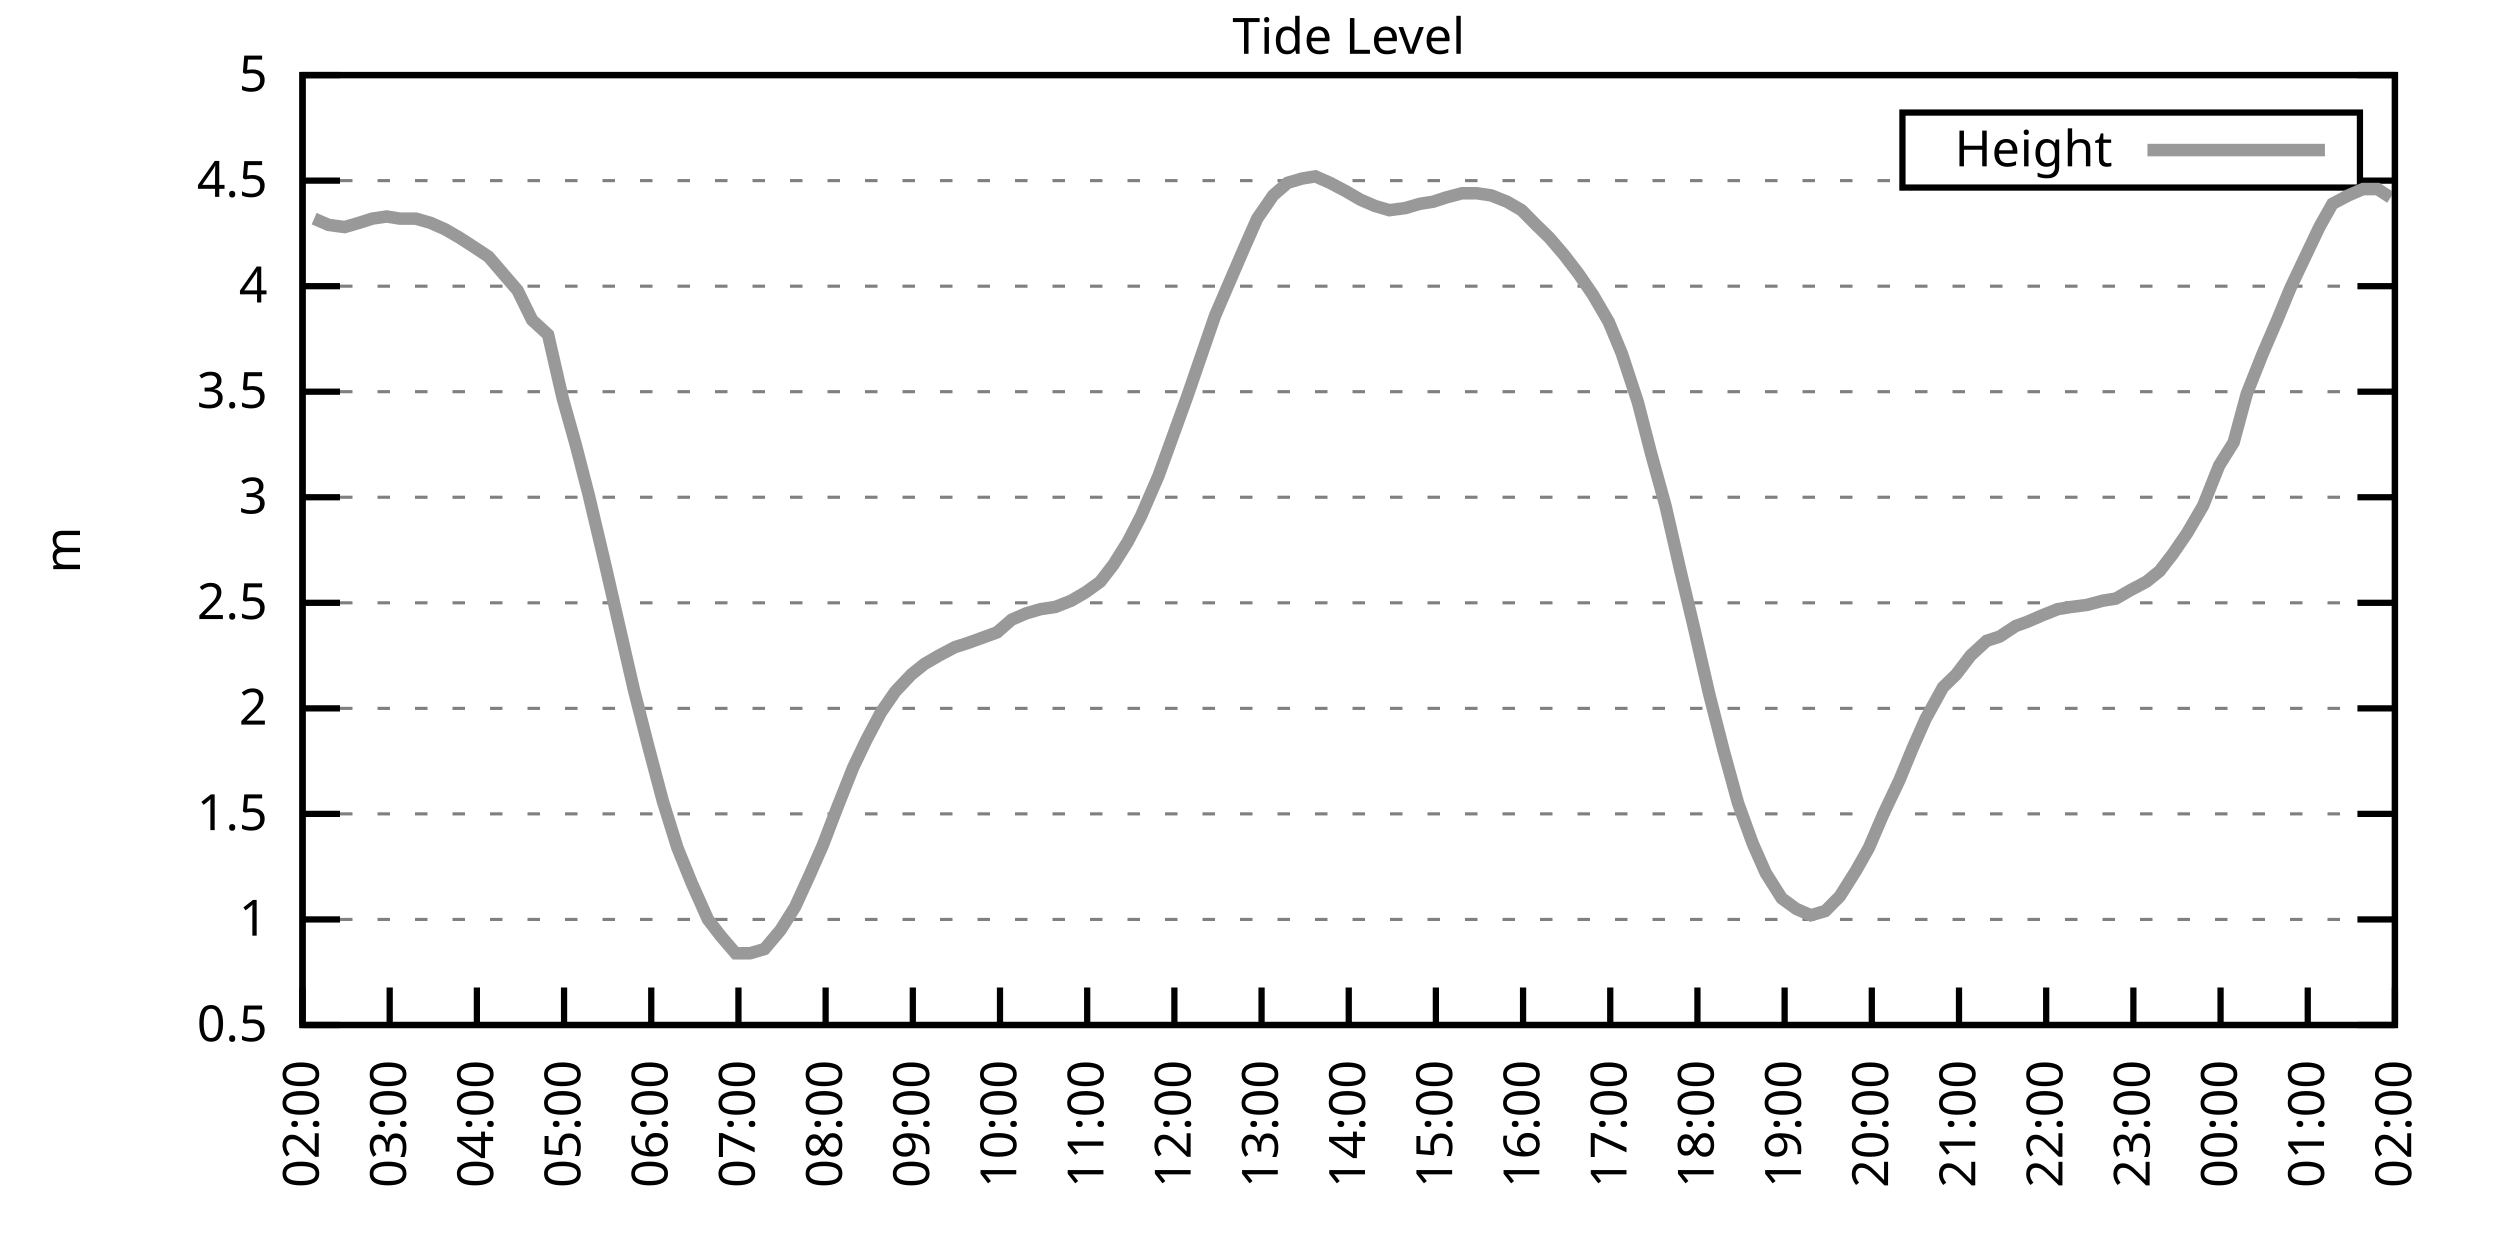
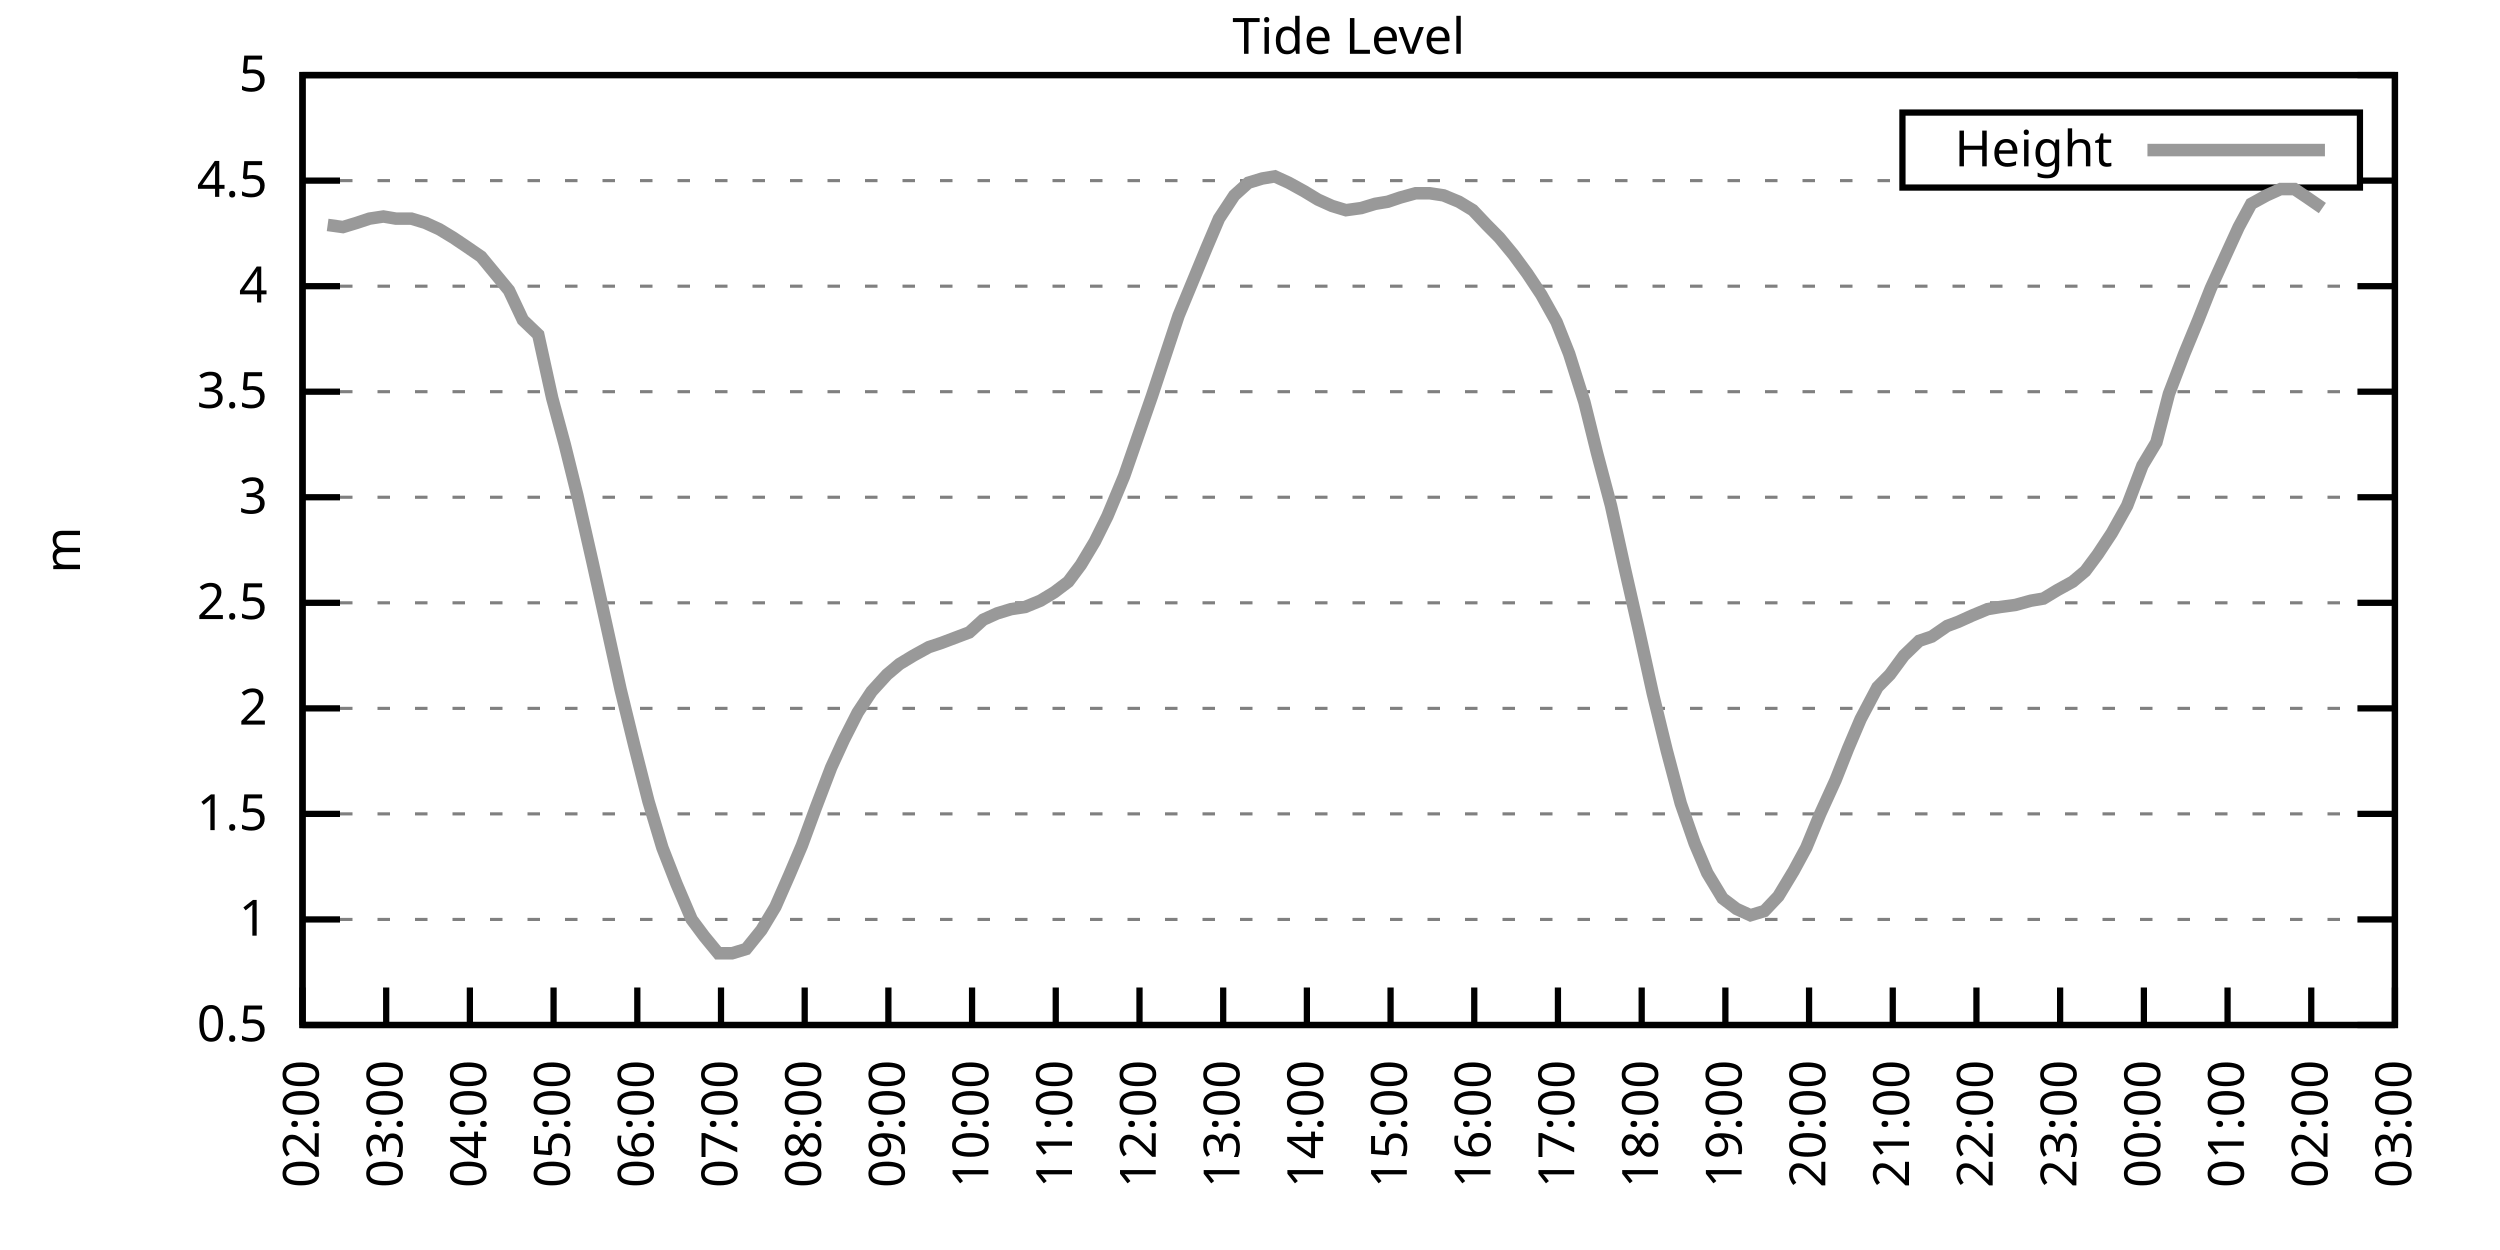
<svg xmlns="http://www.w3.org/2000/svg" xmlns:xlink="http://www.w3.org/1999/xlink" width="400" height="200" viewBox="0 0 400 200">
  <g id="gnuplot_canvas">
    <rect x="0" y="0" width="400" height="200" fill="none" />
    <defs>
      <circle id="gpDot" r="0.5" stroke-width="0.5" stroke="currentColor" />
      <path id="gpPt0" stroke-width="0.333" stroke="currentColor" d="M-1,0 h2 M0,-1 v2" />
      <path id="gpPt1" stroke-width="0.333" stroke="currentColor" d="M-1,-1 L1,1 M1,-1 L-1,1" />
      <path id="gpPt2" stroke-width="0.333" stroke="currentColor" d="M-1,0 L1,0 M0,-1 L0,1 M-1,-1 L1,1 M-1,1 L1,-1" />
      <rect id="gpPt3" stroke-width="0.333" stroke="currentColor" x="-1" y="-1" width="2" height="2" />
      <rect id="gpPt4" stroke-width="0.333" stroke="currentColor" fill="currentColor" x="-1" y="-1" width="2" height="2" />
      <circle id="gpPt5" stroke-width="0.333" stroke="currentColor" cx="0" cy="0" r="1" />
      <use xlink:href="#gpPt5" id="gpPt6" fill="currentColor" stroke="none" />
      <path id="gpPt7" stroke-width="0.333" stroke="currentColor" d="M0,-1.33 L-1.33,0.67 L1.33,0.67 z" />
      <use xlink:href="#gpPt7" id="gpPt8" fill="currentColor" stroke="none" />
      <use xlink:href="#gpPt7" id="gpPt9" stroke="currentColor" transform="rotate(180)" />
      <use xlink:href="#gpPt9" id="gpPt10" fill="currentColor" stroke="none" />
      <use xlink:href="#gpPt3" id="gpPt11" stroke="currentColor" transform="rotate(45)" />
      <use xlink:href="#gpPt11" id="gpPt12" fill="currentColor" stroke="none" />
      <path id="gpPt13" stroke-width="0.333" stroke="currentColor" d="M0,1.330 L1.265,0.411 L0.782,-1.067 L-0.782,-1.076 L-1.265,0.411 z" />
      <use xlink:href="#gpPt13" id="gpPt14" fill="currentColor" stroke="none" />
      <filter id="textbox" filterUnits="objectBoundingBox" x="0" y="0" height="1" width="1">
        <feFlood flood-color="white" flood-opacity="1" result="bgnd" />
        <feComposite in="SourceGraphic" in2="bgnd" operator="atop" />
      </filter>
      <filter id="greybox" filterUnits="objectBoundingBox" x="0" y="0" height="1" width="1">
        <feFlood flood-color="lightgrey" flood-opacity="1" result="grey" />
        <feComposite in="SourceGraphic" in2="grey" operator="atop" />
      </filter>
    </defs>
    <g fill="none" color="white" stroke="currentColor" stroke-width="1.00" stroke-linecap="butt" stroke-linejoin="miter">
</g>
    <g fill="none" color="black" stroke="currentColor" stroke-width="1.00" stroke-linecap="butt" stroke-linejoin="miter">
      <g stroke="none" shape-rendering="crispEdges">
        <polygon fill="rgb(255, 255, 255)" points="48.40,164.00 383.18,164.00 383.18,12.02 48.40,12.02 " />
      </g>
    </g>
    <g fill="none" color="black" stroke="currentColor" stroke-width="1.00" stroke-linecap="butt" stroke-linejoin="miter">
</g>
    <g fill="none" color="black" stroke="black" stroke-width="0.50" stroke-linecap="butt" stroke-linejoin="miter">
</g>
    <g fill="none" color="gray" stroke="currentColor" stroke-width="0.50" stroke-linecap="butt" stroke-linejoin="miter">
      <path stroke="gray" stroke-dasharray="2,4" class="gridline" d="M48.40,164.00 L383.19,164.00  " />
    </g>
    <g fill="none" color="gray" stroke="gray" stroke-width="1.00" stroke-linecap="butt" stroke-linejoin="miter">
</g>
    <g fill="none" color="black" stroke="currentColor" stroke-width="1.00" stroke-linecap="butt" stroke-linejoin="miter">
      <path stroke="black" d="M48.40,164.00 L54.40,164.00 M383.19,164.00 L377.19,164.00  " />
      <g transform="translate(42.80,166.60)" stroke="none" fill="black" font-family="Sans" font-size="8.00" text-anchor="end">
        <text>
          <tspan font-family="Sans"> 0.5</tspan>
        </text>
      </g>
    </g>
    <g fill="none" color="black" stroke="currentColor" stroke-width="1.00" stroke-linecap="butt" stroke-linejoin="miter">
</g>
    <g fill="none" color="black" stroke="black" stroke-width="0.50" stroke-linecap="butt" stroke-linejoin="miter">
</g>
    <g fill="none" color="gray" stroke="currentColor" stroke-width="0.50" stroke-linecap="butt" stroke-linejoin="miter">
      <path stroke="gray" stroke-dasharray="2,4" class="gridline" d="M48.40,147.11 L383.19,147.11  " />
    </g>
    <g fill="none" color="gray" stroke="gray" stroke-width="1.00" stroke-linecap="butt" stroke-linejoin="miter">
</g>
    <g fill="none" color="black" stroke="currentColor" stroke-width="1.00" stroke-linecap="butt" stroke-linejoin="miter">
      <path stroke="black" d="M48.40,147.11 L54.40,147.11 M383.19,147.11 L377.19,147.11  " />
      <g transform="translate(42.80,149.71)" stroke="none" fill="black" font-family="Sans" font-size="8.00" text-anchor="end">
        <text>
          <tspan font-family="Sans"> 1</tspan>
        </text>
      </g>
    </g>
    <g fill="none" color="black" stroke="currentColor" stroke-width="1.00" stroke-linecap="butt" stroke-linejoin="miter">
</g>
    <g fill="none" color="black" stroke="black" stroke-width="0.50" stroke-linecap="butt" stroke-linejoin="miter">
</g>
    <g fill="none" color="gray" stroke="currentColor" stroke-width="0.50" stroke-linecap="butt" stroke-linejoin="miter">
      <path stroke="gray" stroke-dasharray="2,4" class="gridline" d="M48.40,130.22 L383.19,130.22  " />
    </g>
    <g fill="none" color="gray" stroke="gray" stroke-width="1.00" stroke-linecap="butt" stroke-linejoin="miter">
</g>
    <g fill="none" color="black" stroke="currentColor" stroke-width="1.00" stroke-linecap="butt" stroke-linejoin="miter">
      <path stroke="black" d="M48.40,130.22 L54.40,130.22 M383.19,130.22 L377.19,130.22  " />
      <g transform="translate(42.80,132.82)" stroke="none" fill="black" font-family="Sans" font-size="8.00" text-anchor="end">
        <text>
          <tspan font-family="Sans"> 1.5</tspan>
        </text>
      </g>
    </g>
    <g fill="none" color="black" stroke="currentColor" stroke-width="1.00" stroke-linecap="butt" stroke-linejoin="miter">
</g>
    <g fill="none" color="black" stroke="black" stroke-width="0.50" stroke-linecap="butt" stroke-linejoin="miter">
</g>
    <g fill="none" color="gray" stroke="currentColor" stroke-width="0.50" stroke-linecap="butt" stroke-linejoin="miter">
      <path stroke="gray" stroke-dasharray="2,4" class="gridline" d="M48.40,113.34 L383.19,113.34  " />
    </g>
    <g fill="none" color="gray" stroke="gray" stroke-width="1.00" stroke-linecap="butt" stroke-linejoin="miter">
</g>
    <g fill="none" color="black" stroke="currentColor" stroke-width="1.00" stroke-linecap="butt" stroke-linejoin="miter">
      <path stroke="black" d="M48.40,113.34 L54.40,113.34 M383.19,113.34 L377.19,113.34  " />
      <g transform="translate(42.80,115.94)" stroke="none" fill="black" font-family="Sans" font-size="8.00" text-anchor="end">
        <text>
          <tspan font-family="Sans"> 2</tspan>
        </text>
      </g>
    </g>
    <g fill="none" color="black" stroke="currentColor" stroke-width="1.00" stroke-linecap="butt" stroke-linejoin="miter">
</g>
    <g fill="none" color="black" stroke="black" stroke-width="0.50" stroke-linecap="butt" stroke-linejoin="miter">
</g>
    <g fill="none" color="gray" stroke="currentColor" stroke-width="0.50" stroke-linecap="butt" stroke-linejoin="miter">
      <path stroke="gray" stroke-dasharray="2,4" class="gridline" d="M48.40,96.45 L383.19,96.45  " />
    </g>
    <g fill="none" color="gray" stroke="gray" stroke-width="1.00" stroke-linecap="butt" stroke-linejoin="miter">
</g>
    <g fill="none" color="black" stroke="currentColor" stroke-width="1.00" stroke-linecap="butt" stroke-linejoin="miter">
      <path stroke="black" d="M48.40,96.45 L54.40,96.45 M383.19,96.45 L377.19,96.45  " />
      <g transform="translate(42.80,99.05)" stroke="none" fill="black" font-family="Sans" font-size="8.00" text-anchor="end">
        <text>
          <tspan font-family="Sans"> 2.5</tspan>
        </text>
      </g>
    </g>
    <g fill="none" color="black" stroke="currentColor" stroke-width="1.00" stroke-linecap="butt" stroke-linejoin="miter">
</g>
    <g fill="none" color="black" stroke="black" stroke-width="0.50" stroke-linecap="butt" stroke-linejoin="miter">
</g>
    <g fill="none" color="gray" stroke="currentColor" stroke-width="0.50" stroke-linecap="butt" stroke-linejoin="miter">
      <path stroke="gray" stroke-dasharray="2,4" class="gridline" d="M48.40,79.56 L383.19,79.56  " />
    </g>
    <g fill="none" color="gray" stroke="gray" stroke-width="1.00" stroke-linecap="butt" stroke-linejoin="miter">
</g>
    <g fill="none" color="black" stroke="currentColor" stroke-width="1.00" stroke-linecap="butt" stroke-linejoin="miter">
      <path stroke="black" d="M48.40,79.56 L54.40,79.56 M383.19,79.56 L377.19,79.56  " />
      <g transform="translate(42.80,82.16)" stroke="none" fill="black" font-family="Sans" font-size="8.00" text-anchor="end">
        <text>
          <tspan font-family="Sans"> 3</tspan>
        </text>
      </g>
    </g>
    <g fill="none" color="black" stroke="currentColor" stroke-width="1.00" stroke-linecap="butt" stroke-linejoin="miter">
</g>
    <g fill="none" color="black" stroke="black" stroke-width="0.50" stroke-linecap="butt" stroke-linejoin="miter">
</g>
    <g fill="none" color="gray" stroke="currentColor" stroke-width="0.50" stroke-linecap="butt" stroke-linejoin="miter">
      <path stroke="gray" stroke-dasharray="2,4" class="gridline" d="M48.40,62.67 L383.19,62.67  " />
    </g>
    <g fill="none" color="gray" stroke="gray" stroke-width="1.00" stroke-linecap="butt" stroke-linejoin="miter">
</g>
    <g fill="none" color="black" stroke="currentColor" stroke-width="1.00" stroke-linecap="butt" stroke-linejoin="miter">
      <path stroke="black" d="M48.40,62.67 L54.40,62.67 M383.19,62.67 L377.19,62.67  " />
      <g transform="translate(42.80,65.27)" stroke="none" fill="black" font-family="Sans" font-size="8.00" text-anchor="end">
        <text>
          <tspan font-family="Sans"> 3.5</tspan>
        </text>
      </g>
    </g>
    <g fill="none" color="black" stroke="currentColor" stroke-width="1.00" stroke-linecap="butt" stroke-linejoin="miter">
</g>
    <g fill="none" color="black" stroke="black" stroke-width="0.50" stroke-linecap="butt" stroke-linejoin="miter">
</g>
    <g fill="none" color="gray" stroke="currentColor" stroke-width="0.50" stroke-linecap="butt" stroke-linejoin="miter">
      <path stroke="gray" stroke-dasharray="2,4" class="gridline" d="M48.40,45.79 L383.19,45.79  " />
    </g>
    <g fill="none" color="gray" stroke="gray" stroke-width="1.00" stroke-linecap="butt" stroke-linejoin="miter">
</g>
    <g fill="none" color="black" stroke="currentColor" stroke-width="1.00" stroke-linecap="butt" stroke-linejoin="miter">
      <path stroke="black" d="M48.40,45.79 L54.40,45.79 M383.19,45.79 L377.19,45.79  " />
      <g transform="translate(42.80,48.39)" stroke="none" fill="black" font-family="Sans" font-size="8.00" text-anchor="end">
        <text>
          <tspan font-family="Sans"> 4</tspan>
        </text>
      </g>
    </g>
    <g fill="none" color="black" stroke="currentColor" stroke-width="1.00" stroke-linecap="butt" stroke-linejoin="miter">
</g>
    <g fill="none" color="black" stroke="black" stroke-width="0.50" stroke-linecap="butt" stroke-linejoin="miter">
</g>
    <g fill="none" color="gray" stroke="currentColor" stroke-width="0.50" stroke-linecap="butt" stroke-linejoin="miter">
      <path stroke="gray" stroke-dasharray="2,4" class="gridline" d="M48.40,28.90 L304.39,28.90 M377.59,28.90 L383.19,28.90  " />
    </g>
    <g fill="none" color="gray" stroke="gray" stroke-width="1.00" stroke-linecap="butt" stroke-linejoin="miter">
</g>
    <g fill="none" color="black" stroke="currentColor" stroke-width="1.00" stroke-linecap="butt" stroke-linejoin="miter">
      <path stroke="black" d="M48.40,28.90 L54.40,28.90 M383.19,28.90 L377.19,28.90  " />
      <g transform="translate(42.80,31.50)" stroke="none" fill="black" font-family="Sans" font-size="8.00" text-anchor="end">
        <text>
          <tspan font-family="Sans"> 4.5</tspan>
        </text>
      </g>
    </g>
    <g fill="none" color="black" stroke="currentColor" stroke-width="1.00" stroke-linecap="butt" stroke-linejoin="miter">
</g>
    <g fill="none" color="black" stroke="black" stroke-width="0.50" stroke-linecap="butt" stroke-linejoin="miter">
</g>
    <g fill="none" color="gray" stroke="currentColor" stroke-width="0.50" stroke-linecap="butt" stroke-linejoin="miter">
      <path stroke="gray" stroke-dasharray="2,4" class="gridline" d="M48.40,12.01 L383.19,12.01  " />
    </g>
    <g fill="none" color="gray" stroke="gray" stroke-width="1.00" stroke-linecap="butt" stroke-linejoin="miter">
</g>
    <g fill="none" color="black" stroke="currentColor" stroke-width="1.00" stroke-linecap="butt" stroke-linejoin="miter">
      <path stroke="black" d="M48.40,12.01 L54.40,12.01 M383.19,12.01 L377.19,12.01  " />
      <g transform="translate(42.80,14.61)" stroke="none" fill="black" font-family="Sans" font-size="8.00" text-anchor="end">
        <text>
          <tspan font-family="Sans"> 5</tspan>
        </text>
      </g>
    </g>
    <g fill="none" color="black" stroke="currentColor" stroke-width="1.00" stroke-linecap="butt" stroke-linejoin="miter">
      <path stroke="black" d="M48.40,164.00 L48.40,158.00  " />
      <g transform="translate(51.00,169.60) rotate(270.00)" stroke="none" fill="black" font-family="Sans" font-size="8.00" text-anchor="end">
        <text>
          <tspan font-family="Sans">02:00</tspan>
        </text>
      </g>
    </g>
    <g fill="none" color="black" stroke="currentColor" stroke-width="1.00" stroke-linecap="butt" stroke-linejoin="miter">
-       <path stroke="black" d="M62.35,164.00 L62.35,158.00  " />
-       <g transform="translate(64.95,169.60) rotate(270.00)" stroke="none" fill="black" font-family="Sans" font-size="8.00" text-anchor="end">
+       <path stroke="black" d="M61.79,164.00 L61.79,158.00  " />
+       <g transform="translate(64.39,169.60) rotate(270.00)" stroke="none" fill="black" font-family="Sans" font-size="8.00" text-anchor="end">
        <text>
          <tspan font-family="Sans">03:00</tspan>
        </text>
      </g>
    </g>
    <g fill="none" color="black" stroke="currentColor" stroke-width="1.00" stroke-linecap="butt" stroke-linejoin="miter">
-       <path stroke="black" d="M76.30,164.00 L76.30,158.00  " />
-       <g transform="translate(78.90,169.60) rotate(270.00)" stroke="none" fill="black" font-family="Sans" font-size="8.00" text-anchor="end">
+       <path stroke="black" d="M75.18,164.00 L75.18,158.00  " />
+       <g transform="translate(77.78,169.60) rotate(270.00)" stroke="none" fill="black" font-family="Sans" font-size="8.00" text-anchor="end">
        <text>
          <tspan font-family="Sans">04:00</tspan>
        </text>
      </g>
    </g>
    <g fill="none" color="black" stroke="currentColor" stroke-width="1.00" stroke-linecap="butt" stroke-linejoin="miter">
-       <path stroke="black" d="M90.25,164.00 L90.25,158.00  " />
-       <g transform="translate(92.85,169.60) rotate(270.00)" stroke="none" fill="black" font-family="Sans" font-size="8.00" text-anchor="end">
+       <path stroke="black" d="M88.57,164.00 L88.57,158.00  " />
+       <g transform="translate(91.17,169.60) rotate(270.00)" stroke="none" fill="black" font-family="Sans" font-size="8.00" text-anchor="end">
        <text>
          <tspan font-family="Sans">05:00</tspan>
        </text>
      </g>
    </g>
    <g fill="none" color="black" stroke="currentColor" stroke-width="1.00" stroke-linecap="butt" stroke-linejoin="miter">
-       <path stroke="black" d="M104.20,164.00 L104.20,158.00  " />
-       <g transform="translate(106.80,169.60) rotate(270.00)" stroke="none" fill="black" font-family="Sans" font-size="8.00" text-anchor="end">
+       <path stroke="black" d="M101.97,164.00 L101.97,158.00  " />
+       <g transform="translate(104.57,169.60) rotate(270.00)" stroke="none" fill="black" font-family="Sans" font-size="8.00" text-anchor="end">
        <text>
          <tspan font-family="Sans">06:00</tspan>
        </text>
      </g>
    </g>
    <g fill="none" color="black" stroke="currentColor" stroke-width="1.00" stroke-linecap="butt" stroke-linejoin="miter">
-       <path stroke="black" d="M118.15,164.00 L118.15,158.00  " />
-       <g transform="translate(120.75,169.60) rotate(270.00)" stroke="none" fill="black" font-family="Sans" font-size="8.00" text-anchor="end">
+       <path stroke="black" d="M115.36,164.00 L115.36,158.00  " />
+       <g transform="translate(117.96,169.60) rotate(270.00)" stroke="none" fill="black" font-family="Sans" font-size="8.00" text-anchor="end">
        <text>
          <tspan font-family="Sans">07:00</tspan>
        </text>
      </g>
    </g>
    <g fill="none" color="black" stroke="currentColor" stroke-width="1.00" stroke-linecap="butt" stroke-linejoin="miter">
-       <path stroke="black" d="M132.10,164.00 L132.10,158.00  " />
-       <g transform="translate(134.70,169.60) rotate(270.00)" stroke="none" fill="black" font-family="Sans" font-size="8.00" text-anchor="end">
+       <path stroke="black" d="M128.75,164.00 L128.75,158.00  " />
+       <g transform="translate(131.35,169.60) rotate(270.00)" stroke="none" fill="black" font-family="Sans" font-size="8.00" text-anchor="end">
        <text>
          <tspan font-family="Sans">08:00</tspan>
        </text>
      </g>
    </g>
    <g fill="none" color="black" stroke="currentColor" stroke-width="1.00" stroke-linecap="butt" stroke-linejoin="miter">
-       <path stroke="black" d="M146.05,164.00 L146.05,158.00  " />
-       <g transform="translate(148.65,169.60) rotate(270.00)" stroke="none" fill="black" font-family="Sans" font-size="8.00" text-anchor="end">
+       <path stroke="black" d="M142.14,164.00 L142.14,158.00  " />
+       <g transform="translate(144.74,169.60) rotate(270.00)" stroke="none" fill="black" font-family="Sans" font-size="8.00" text-anchor="end">
        <text>
          <tspan font-family="Sans">09:00</tspan>
        </text>
      </g>
    </g>
    <g fill="none" color="black" stroke="currentColor" stroke-width="1.00" stroke-linecap="butt" stroke-linejoin="miter">
-       <path stroke="black" d="M160.00,164.00 L160.00,158.00  " />
-       <g transform="translate(162.60,169.60) rotate(270.00)" stroke="none" fill="black" font-family="Sans" font-size="8.00" text-anchor="end">
+       <path stroke="black" d="M155.53,164.00 L155.53,158.00  " />
+       <g transform="translate(158.13,169.60) rotate(270.00)" stroke="none" fill="black" font-family="Sans" font-size="8.00" text-anchor="end">
        <text>
          <tspan font-family="Sans">10:00</tspan>
        </text>
      </g>
    </g>
    <g fill="none" color="black" stroke="currentColor" stroke-width="1.00" stroke-linecap="butt" stroke-linejoin="miter">
-       <path stroke="black" d="M173.95,164.00 L173.95,158.00  " />
-       <g transform="translate(176.55,169.60) rotate(270.00)" stroke="none" fill="black" font-family="Sans" font-size="8.00" text-anchor="end">
+       <path stroke="black" d="M168.92,164.00 L168.92,158.00  " />
+       <g transform="translate(171.52,169.60) rotate(270.00)" stroke="none" fill="black" font-family="Sans" font-size="8.00" text-anchor="end">
        <text>
          <tspan font-family="Sans">11:00</tspan>
        </text>
      </g>
    </g>
    <g fill="none" color="black" stroke="currentColor" stroke-width="1.00" stroke-linecap="butt" stroke-linejoin="miter">
-       <path stroke="black" d="M187.90,164.00 L187.90,158.00  " />
-       <g transform="translate(190.50,169.60) rotate(270.00)" stroke="none" fill="black" font-family="Sans" font-size="8.00" text-anchor="end">
+       <path stroke="black" d="M182.32,164.00 L182.32,158.00  " />
+       <g transform="translate(184.92,169.60) rotate(270.00)" stroke="none" fill="black" font-family="Sans" font-size="8.00" text-anchor="end">
        <text>
          <tspan font-family="Sans">12:00</tspan>
        </text>
      </g>
    </g>
    <g fill="none" color="black" stroke="currentColor" stroke-width="1.00" stroke-linecap="butt" stroke-linejoin="miter">
-       <path stroke="black" d="M201.85,164.00 L201.85,158.00  " />
-       <g transform="translate(204.45,169.60) rotate(270.00)" stroke="none" fill="black" font-family="Sans" font-size="8.00" text-anchor="end">
+       <path stroke="black" d="M195.71,164.00 L195.71,158.00  " />
+       <g transform="translate(198.31,169.60) rotate(270.00)" stroke="none" fill="black" font-family="Sans" font-size="8.00" text-anchor="end">
        <text>
          <tspan font-family="Sans">13:00</tspan>
        </text>
      </g>
    </g>
    <g fill="none" color="black" stroke="currentColor" stroke-width="1.00" stroke-linecap="butt" stroke-linejoin="miter">
-       <path stroke="black" d="M215.80,164.00 L215.80,158.00  " />
-       <g transform="translate(218.40,169.60) rotate(270.00)" stroke="none" fill="black" font-family="Sans" font-size="8.00" text-anchor="end">
+       <path stroke="black" d="M209.10,164.00 L209.10,158.00  " />
+       <g transform="translate(211.70,169.60) rotate(270.00)" stroke="none" fill="black" font-family="Sans" font-size="8.00" text-anchor="end">
        <text>
          <tspan font-family="Sans">14:00</tspan>
        </text>
      </g>
    </g>
    <g fill="none" color="black" stroke="currentColor" stroke-width="1.00" stroke-linecap="butt" stroke-linejoin="miter">
-       <path stroke="black" d="M229.74,164.00 L229.74,158.00  " />
-       <g transform="translate(232.34,169.60) rotate(270.00)" stroke="none" fill="black" font-family="Sans" font-size="8.00" text-anchor="end">
+       <path stroke="black" d="M222.49,164.00 L222.49,158.00  " />
+       <g transform="translate(225.09,169.60) rotate(270.00)" stroke="none" fill="black" font-family="Sans" font-size="8.00" text-anchor="end">
        <text>
          <tspan font-family="Sans">15:00</tspan>
        </text>
      </g>
    </g>
    <g fill="none" color="black" stroke="currentColor" stroke-width="1.00" stroke-linecap="butt" stroke-linejoin="miter">
-       <path stroke="black" d="M243.69,164.00 L243.69,158.00  " />
-       <g transform="translate(246.29,169.60) rotate(270.00)" stroke="none" fill="black" font-family="Sans" font-size="8.00" text-anchor="end">
+       <path stroke="black" d="M235.88,164.00 L235.88,158.00  " />
+       <g transform="translate(238.48,169.60) rotate(270.00)" stroke="none" fill="black" font-family="Sans" font-size="8.00" text-anchor="end">
        <text>
          <tspan font-family="Sans">16:00</tspan>
        </text>
      </g>
    </g>
    <g fill="none" color="black" stroke="currentColor" stroke-width="1.00" stroke-linecap="butt" stroke-linejoin="miter">
-       <path stroke="black" d="M257.64,164.00 L257.64,158.00  " />
-       <g transform="translate(260.24,169.60) rotate(270.00)" stroke="none" fill="black" font-family="Sans" font-size="8.00" text-anchor="end">
+       <path stroke="black" d="M249.27,164.00 L249.27,158.00  " />
+       <g transform="translate(251.87,169.60) rotate(270.00)" stroke="none" fill="black" font-family="Sans" font-size="8.00" text-anchor="end">
        <text>
          <tspan font-family="Sans">17:00</tspan>
        </text>
      </g>
    </g>
    <g fill="none" color="black" stroke="currentColor" stroke-width="1.00" stroke-linecap="butt" stroke-linejoin="miter">
-       <path stroke="black" d="M271.59,164.00 L271.59,158.00  " />
-       <g transform="translate(274.19,169.60) rotate(270.00)" stroke="none" fill="black" font-family="Sans" font-size="8.00" text-anchor="end">
+       <path stroke="black" d="M262.67,164.00 L262.67,158.00  " />
+       <g transform="translate(265.27,169.60) rotate(270.00)" stroke="none" fill="black" font-family="Sans" font-size="8.00" text-anchor="end">
        <text>
          <tspan font-family="Sans">18:00</tspan>
        </text>
      </g>
    </g>
    <g fill="none" color="black" stroke="currentColor" stroke-width="1.00" stroke-linecap="butt" stroke-linejoin="miter">
-       <path stroke="black" d="M285.54,164.00 L285.54,158.00  " />
-       <g transform="translate(288.14,169.60) rotate(270.00)" stroke="none" fill="black" font-family="Sans" font-size="8.00" text-anchor="end">
+       <path stroke="black" d="M276.06,164.00 L276.06,158.00  " />
+       <g transform="translate(278.66,169.60) rotate(270.00)" stroke="none" fill="black" font-family="Sans" font-size="8.00" text-anchor="end">
        <text>
          <tspan font-family="Sans">19:00</tspan>
        </text>
      </g>
    </g>
    <g fill="none" color="black" stroke="currentColor" stroke-width="1.00" stroke-linecap="butt" stroke-linejoin="miter">
-       <path stroke="black" d="M299.49,164.00 L299.49,158.00  " />
-       <g transform="translate(302.09,169.60) rotate(270.00)" stroke="none" fill="black" font-family="Sans" font-size="8.00" text-anchor="end">
+       <path stroke="black" d="M289.45,164.00 L289.45,158.00  " />
+       <g transform="translate(292.05,169.60) rotate(270.00)" stroke="none" fill="black" font-family="Sans" font-size="8.00" text-anchor="end">
        <text>
          <tspan font-family="Sans">20:00</tspan>
        </text>
      </g>
    </g>
    <g fill="none" color="black" stroke="currentColor" stroke-width="1.00" stroke-linecap="butt" stroke-linejoin="miter">
-       <path stroke="black" d="M313.44,164.00 L313.44,158.00  " />
-       <g transform="translate(316.04,169.60) rotate(270.00)" stroke="none" fill="black" font-family="Sans" font-size="8.00" text-anchor="end">
+       <path stroke="black" d="M302.84,164.00 L302.84,158.00  " />
+       <g transform="translate(305.44,169.60) rotate(270.00)" stroke="none" fill="black" font-family="Sans" font-size="8.00" text-anchor="end">
        <text>
          <tspan font-family="Sans">21:00</tspan>
        </text>
      </g>
    </g>
    <g fill="none" color="black" stroke="currentColor" stroke-width="1.00" stroke-linecap="butt" stroke-linejoin="miter">
-       <path stroke="black" d="M327.39,164.00 L327.39,158.00  " />
-       <g transform="translate(329.99,169.60) rotate(270.00)" stroke="none" fill="black" font-family="Sans" font-size="8.00" text-anchor="end">
+       <path stroke="black" d="M316.23,164.00 L316.23,158.00  " />
+       <g transform="translate(318.83,169.60) rotate(270.00)" stroke="none" fill="black" font-family="Sans" font-size="8.00" text-anchor="end">
        <text>
          <tspan font-family="Sans">22:00</tspan>
        </text>
      </g>
    </g>
    <g fill="none" color="black" stroke="currentColor" stroke-width="1.00" stroke-linecap="butt" stroke-linejoin="miter">
-       <path stroke="black" d="M341.34,164.00 L341.34,158.00  " />
-       <g transform="translate(343.94,169.60) rotate(270.00)" stroke="none" fill="black" font-family="Sans" font-size="8.00" text-anchor="end">
+       <path stroke="black" d="M329.62,164.00 L329.62,158.00  " />
+       <g transform="translate(332.22,169.60) rotate(270.00)" stroke="none" fill="black" font-family="Sans" font-size="8.00" text-anchor="end">
        <text>
          <tspan font-family="Sans">23:00</tspan>
        </text>
      </g>
    </g>
    <g fill="none" color="black" stroke="currentColor" stroke-width="1.00" stroke-linecap="butt" stroke-linejoin="miter">
-       <path stroke="black" d="M355.29,164.00 L355.29,158.00  " />
-       <g transform="translate(357.89,169.60) rotate(270.00)" stroke="none" fill="black" font-family="Sans" font-size="8.00" text-anchor="end">
+       <path stroke="black" d="M343.02,164.00 L343.02,158.00  " />
+       <g transform="translate(345.62,169.60) rotate(270.00)" stroke="none" fill="black" font-family="Sans" font-size="8.00" text-anchor="end">
        <text>
          <tspan font-family="Sans">00:00</tspan>
        </text>
      </g>
    </g>
    <g fill="none" color="black" stroke="currentColor" stroke-width="1.00" stroke-linecap="butt" stroke-linejoin="miter">
-       <path stroke="black" d="M369.24,164.00 L369.24,158.00  " />
-       <g transform="translate(371.84,169.60) rotate(270.00)" stroke="none" fill="black" font-family="Sans" font-size="8.00" text-anchor="end">
+       <path stroke="black" d="M356.41,164.00 L356.41,158.00  " />
+       <g transform="translate(359.01,169.60) rotate(270.00)" stroke="none" fill="black" font-family="Sans" font-size="8.00" text-anchor="end">
        <text>
          <tspan font-family="Sans">01:00</tspan>
+         </text>
+       </g>
+     </g>
+     <g fill="none" color="black" stroke="currentColor" stroke-width="1.00" stroke-linecap="butt" stroke-linejoin="miter">
+       <path stroke="black" d="M369.80,164.00 L369.80,158.00  " />
+       <g transform="translate(372.40,169.60) rotate(270.00)" stroke="none" fill="black" font-family="Sans" font-size="8.00" text-anchor="end">
+         <text>
+           <tspan font-family="Sans">02:00</tspan>
        </text>
      </g>
    </g>
    <g fill="none" color="black" stroke="currentColor" stroke-width="1.00" stroke-linecap="butt" stroke-linejoin="miter">
      <path stroke="black" d="M383.19,164.00 L383.19,158.00  " />
      <g transform="translate(385.79,169.60) rotate(270.00)" stroke="none" fill="black" font-family="Sans" font-size="8.00" text-anchor="end">
        <text>
-           <tspan font-family="Sans">02:00</tspan>
+           <tspan font-family="Sans">03:00</tspan>
        </text>
      </g>
    </g>
    <g fill="none" color="black" stroke="currentColor" stroke-width="1.00" stroke-linecap="butt" stroke-linejoin="miter">
</g>
    <g fill="none" color="black" stroke="currentColor" stroke-width="1.00" stroke-linecap="butt" stroke-linejoin="miter">
      <path stroke="black" d="M48.40,12.01 L48.40,164.00 L383.19,164.00 L383.19,12.01 L48.40,12.01 Z  " />
    </g>
    <g fill="none" color="black" stroke="currentColor" stroke-width="1.00" stroke-linecap="butt" stroke-linejoin="miter">
</g>
    <g fill="none" color="black" stroke="currentColor" stroke-width="1.00" stroke-linecap="butt" stroke-linejoin="miter">
      <path stroke="black" d="M304.39,30.01 L304.39,18.01 L377.59,18.01 L377.59,30.01 L304.39,30.01 Z  " />
    </g>
    <g id="Tide_level_plot_1">
      <g fill="none" color="white" stroke="black" stroke-width="2.00" stroke-linecap="butt" stroke-linejoin="miter">
</g>
      <g fill="none" color="black" stroke="currentColor" stroke-width="2.00" stroke-linecap="butt" stroke-linejoin="miter">
        <g transform="translate(337.99,26.61)" stroke="none" fill="black" font-family="Sans" font-size="8.00" text-anchor="end">
          <text>
            <tspan font-family="Sans">Height</tspan>
          </text>
        </g>
      </g>
      <g fill="none" color="black" stroke="currentColor" stroke-width="2.00" stroke-linecap="butt" stroke-linejoin="miter">
-         <path stroke="rgb(153, 153, 153)" d="M343.59,24.01 L371.99,24.01 M50.26,34.98 L52.58,35.99 L55.14,36.33 L57.47,35.65 L59.56,34.98 L61.88,34.64   L63.98,34.98 L66.53,34.98 L68.86,35.65 L71.18,36.67 L73.51,38.02 L75.60,39.37 L78.16,41.06 L80.48,43.76   L82.81,46.46 L85.13,51.19 L87.69,53.55 L90.02,63.69 L92.11,71.12 L94.20,79.22 L96.76,90.03 L99.08,100.16   L101.41,110.30 L103.73,119.42 L106.06,128.20 L108.38,135.63 L110.71,141.37 L113.27,147.11 L115.36,149.81 L117.68,152.52   L120.01,152.52 L122.33,151.84 L124.89,148.80 L127.22,145.09 L129.54,140.02 L131.63,135.29 L133.96,129.21 L136.51,122.79   L138.61,118.40 L140.93,114.01 L143.26,110.63 L145.81,107.93 L147.91,106.24 L150.23,104.89 L152.79,103.54 L154.88,102.87   L159.53,101.18 L161.86,99.15 L164.18,98.14 L166.51,97.46 L168.83,97.12 L171.39,96.11 L173.71,94.76 L176.04,93.07   L178.13,90.37 L180.46,86.65 L182.55,82.60 L185.34,76.18 L189.99,63.35 L192.08,57.27 L194.41,50.51 L196.73,45.11   L199.06,39.71 L201.15,34.98 L203.71,31.26 L206.03,29.24 L208.36,28.56 L210.45,28.22 L212.77,29.24 L215.33,30.59   L217.65,31.94 L219.98,32.95 L222.30,33.63 L224.86,33.29 L227.19,32.61 L229.28,32.28 L231.37,31.60 L233.93,30.92   L236.25,30.92 L238.58,31.26 L241.14,32.28 L243.46,33.63 L245.79,35.99 L247.88,38.02 L250.20,40.72 L252.53,43.76   L254.85,47.14 L257.41,51.53 L259.50,56.59 L262.06,64.36 L264.15,72.47 L266.48,80.91 L268.80,91.04 L271.13,100.84   L273.45,110.97 L275.78,120.09 L278.10,128.54 L280.43,134.95 L282.52,139.68 L285.08,143.73 L287.40,145.42 L289.73,146.44   L292.05,145.76 L294.38,143.40 L296.94,139.34 L299.03,135.63 L301.35,130.22 L303.91,124.82 L306.00,119.75 L308.09,115.03   L310.88,109.96 L312.98,107.93 L315.30,104.89 L317.86,102.53 L319.95,101.85 L322.51,100.16 L324.37,99.49 L326.69,98.48   L329.25,97.46 L331.34,97.12 L333.90,96.79 L336.46,96.11 L338.55,95.77 L340.88,94.42 L343.43,93.07 L345.53,91.38   L347.62,88.68 L349.94,85.30 L352.50,80.91 L355.06,74.49 L357.38,70.78 L359.48,63.01 L362.03,56.59 L364.36,51.19   L366.45,46.12 L369.01,40.72 L371.10,36.33 L373.19,32.61 L375.75,31.26 L378.08,30.25 L380.40,30.25 L382.49,31.60    " />
+         <path stroke="rgb(153, 153, 153)" d="M343.59,24.01 L371.99,24.01 M52.42,35.99 L54.87,36.33 L57.10,35.65 L59.11,34.98 L61.35,34.64 L63.35,34.98   L65.81,34.98 L68.04,35.65 L70.27,36.67 L72.50,38.02 L74.51,39.37 L76.97,41.06 L79.20,43.76 L81.43,46.46   L83.66,51.19 L86.12,53.55 L88.35,63.69 L90.36,71.12 L92.37,79.22 L94.82,90.03 L97.06,100.16 L99.29,110.30   L101.52,119.42 L103.75,128.20 L105.98,135.63 L108.22,141.37 L110.67,147.11 L112.68,149.81 L114.91,152.52 L117.14,152.52   L119.38,151.84 L121.83,148.80 L124.06,145.09 L126.29,140.02 L128.30,135.29 L130.54,129.21 L132.99,122.79 L135.00,118.40   L137.23,114.01 L139.46,110.63 L141.92,107.93 L143.93,106.24 L146.16,104.89 L148.61,103.54 L150.62,102.87 L155.09,101.18   L157.32,99.15 L159.55,98.14 L161.78,97.46 L164.01,97.12 L166.47,96.11 L168.70,94.76 L170.93,93.07 L172.94,90.37   L175.17,86.65 L177.18,82.60 L179.86,76.18 L184.32,63.35 L186.33,57.27 L188.57,50.51 L190.80,45.11 L193.03,39.71   L195.04,34.98 L197.49,31.26 L199.73,29.24 L201.96,28.56 L203.97,28.22 L206.20,29.24 L208.65,30.59 L210.88,31.94   L213.12,32.95 L215.35,33.63 L217.80,33.29 L220.04,32.61 L222.04,32.28 L224.05,31.60 L226.51,30.92 L228.74,30.92   L230.97,31.26 L233.43,32.28 L235.66,33.63 L237.89,35.99 L239.90,38.02 L242.13,40.72 L244.36,43.76 L246.60,47.14   L249.05,51.53 L251.06,56.59 L253.51,64.36 L255.52,72.47 L257.76,80.91 L259.99,91.04 L262.22,100.84 L264.45,110.97   L266.68,120.09 L268.92,128.54 L271.15,134.95 L273.16,139.68 L275.61,143.73 L277.84,145.42 L280.07,146.44 L282.31,145.76   L284.54,143.40 L286.99,139.34 L289.00,135.63 L291.23,130.22 L293.69,124.82 L295.70,119.75 L297.71,115.03 L300.39,109.96   L302.39,107.93 L304.63,104.89 L307.08,102.53 L309.09,101.85 L311.54,100.16 L313.33,99.49 L315.56,98.48 L318.02,97.46   L320.03,97.12 L322.48,96.79 L324.94,96.11 L326.95,95.77 L329.18,94.42 L331.63,93.07 L333.64,91.38 L335.65,88.68   L337.88,85.30 L340.34,80.91 L342.79,74.49 L345.02,70.78 L347.03,63.01 L349.49,56.59 L351.72,51.19 L353.73,46.12   L356.18,40.72 L358.19,36.33 L360.20,32.61 L362.66,31.26 L364.89,30.25 L367.12,30.25 L369.13,31.60 L371.58,33.29    " />
      </g>
    </g>
    <g fill="none" color="black" stroke="currentColor" stroke-width="2.00" stroke-linecap="butt" stroke-linejoin="miter">
</g>
    <g fill="none" color="black" stroke="black" stroke-width="1.00" stroke-linecap="butt" stroke-linejoin="miter">
</g>
    <g fill="none" color="black" stroke="currentColor" stroke-width="1.00" stroke-linecap="butt" stroke-linejoin="miter">
      <path stroke="black" d="M48.40,12.01 L48.40,164.00 L383.19,164.00 L383.19,12.01 L48.40,12.01 Z  " />
      <g transform="translate(12.80,88.01) rotate(270.00)" stroke="none" fill="black" font-family="Sans" font-size="8.00" text-anchor="middle">
        <text>
          <tspan font-family="Sans">m</tspan>
        </text>
      </g>
    </g>
    <g fill="none" color="black" stroke="currentColor" stroke-width="1.00" stroke-linecap="butt" stroke-linejoin="miter">
</g>
    <g fill="none" color="black" stroke="currentColor" stroke-width="1.00" stroke-linecap="butt" stroke-linejoin="miter">
      <g transform="translate(215.79,8.61)" stroke="none" fill="black" font-family="Sans" font-size="8.00" text-anchor="middle">
        <text>
          <tspan font-family="Sans">Tide Level</tspan>
        </text>
      </g>
    </g>
    <g fill="none" color="black" stroke="currentColor" stroke-width="1.00" stroke-linecap="butt" stroke-linejoin="miter">
</g>
  </g>
</svg>
